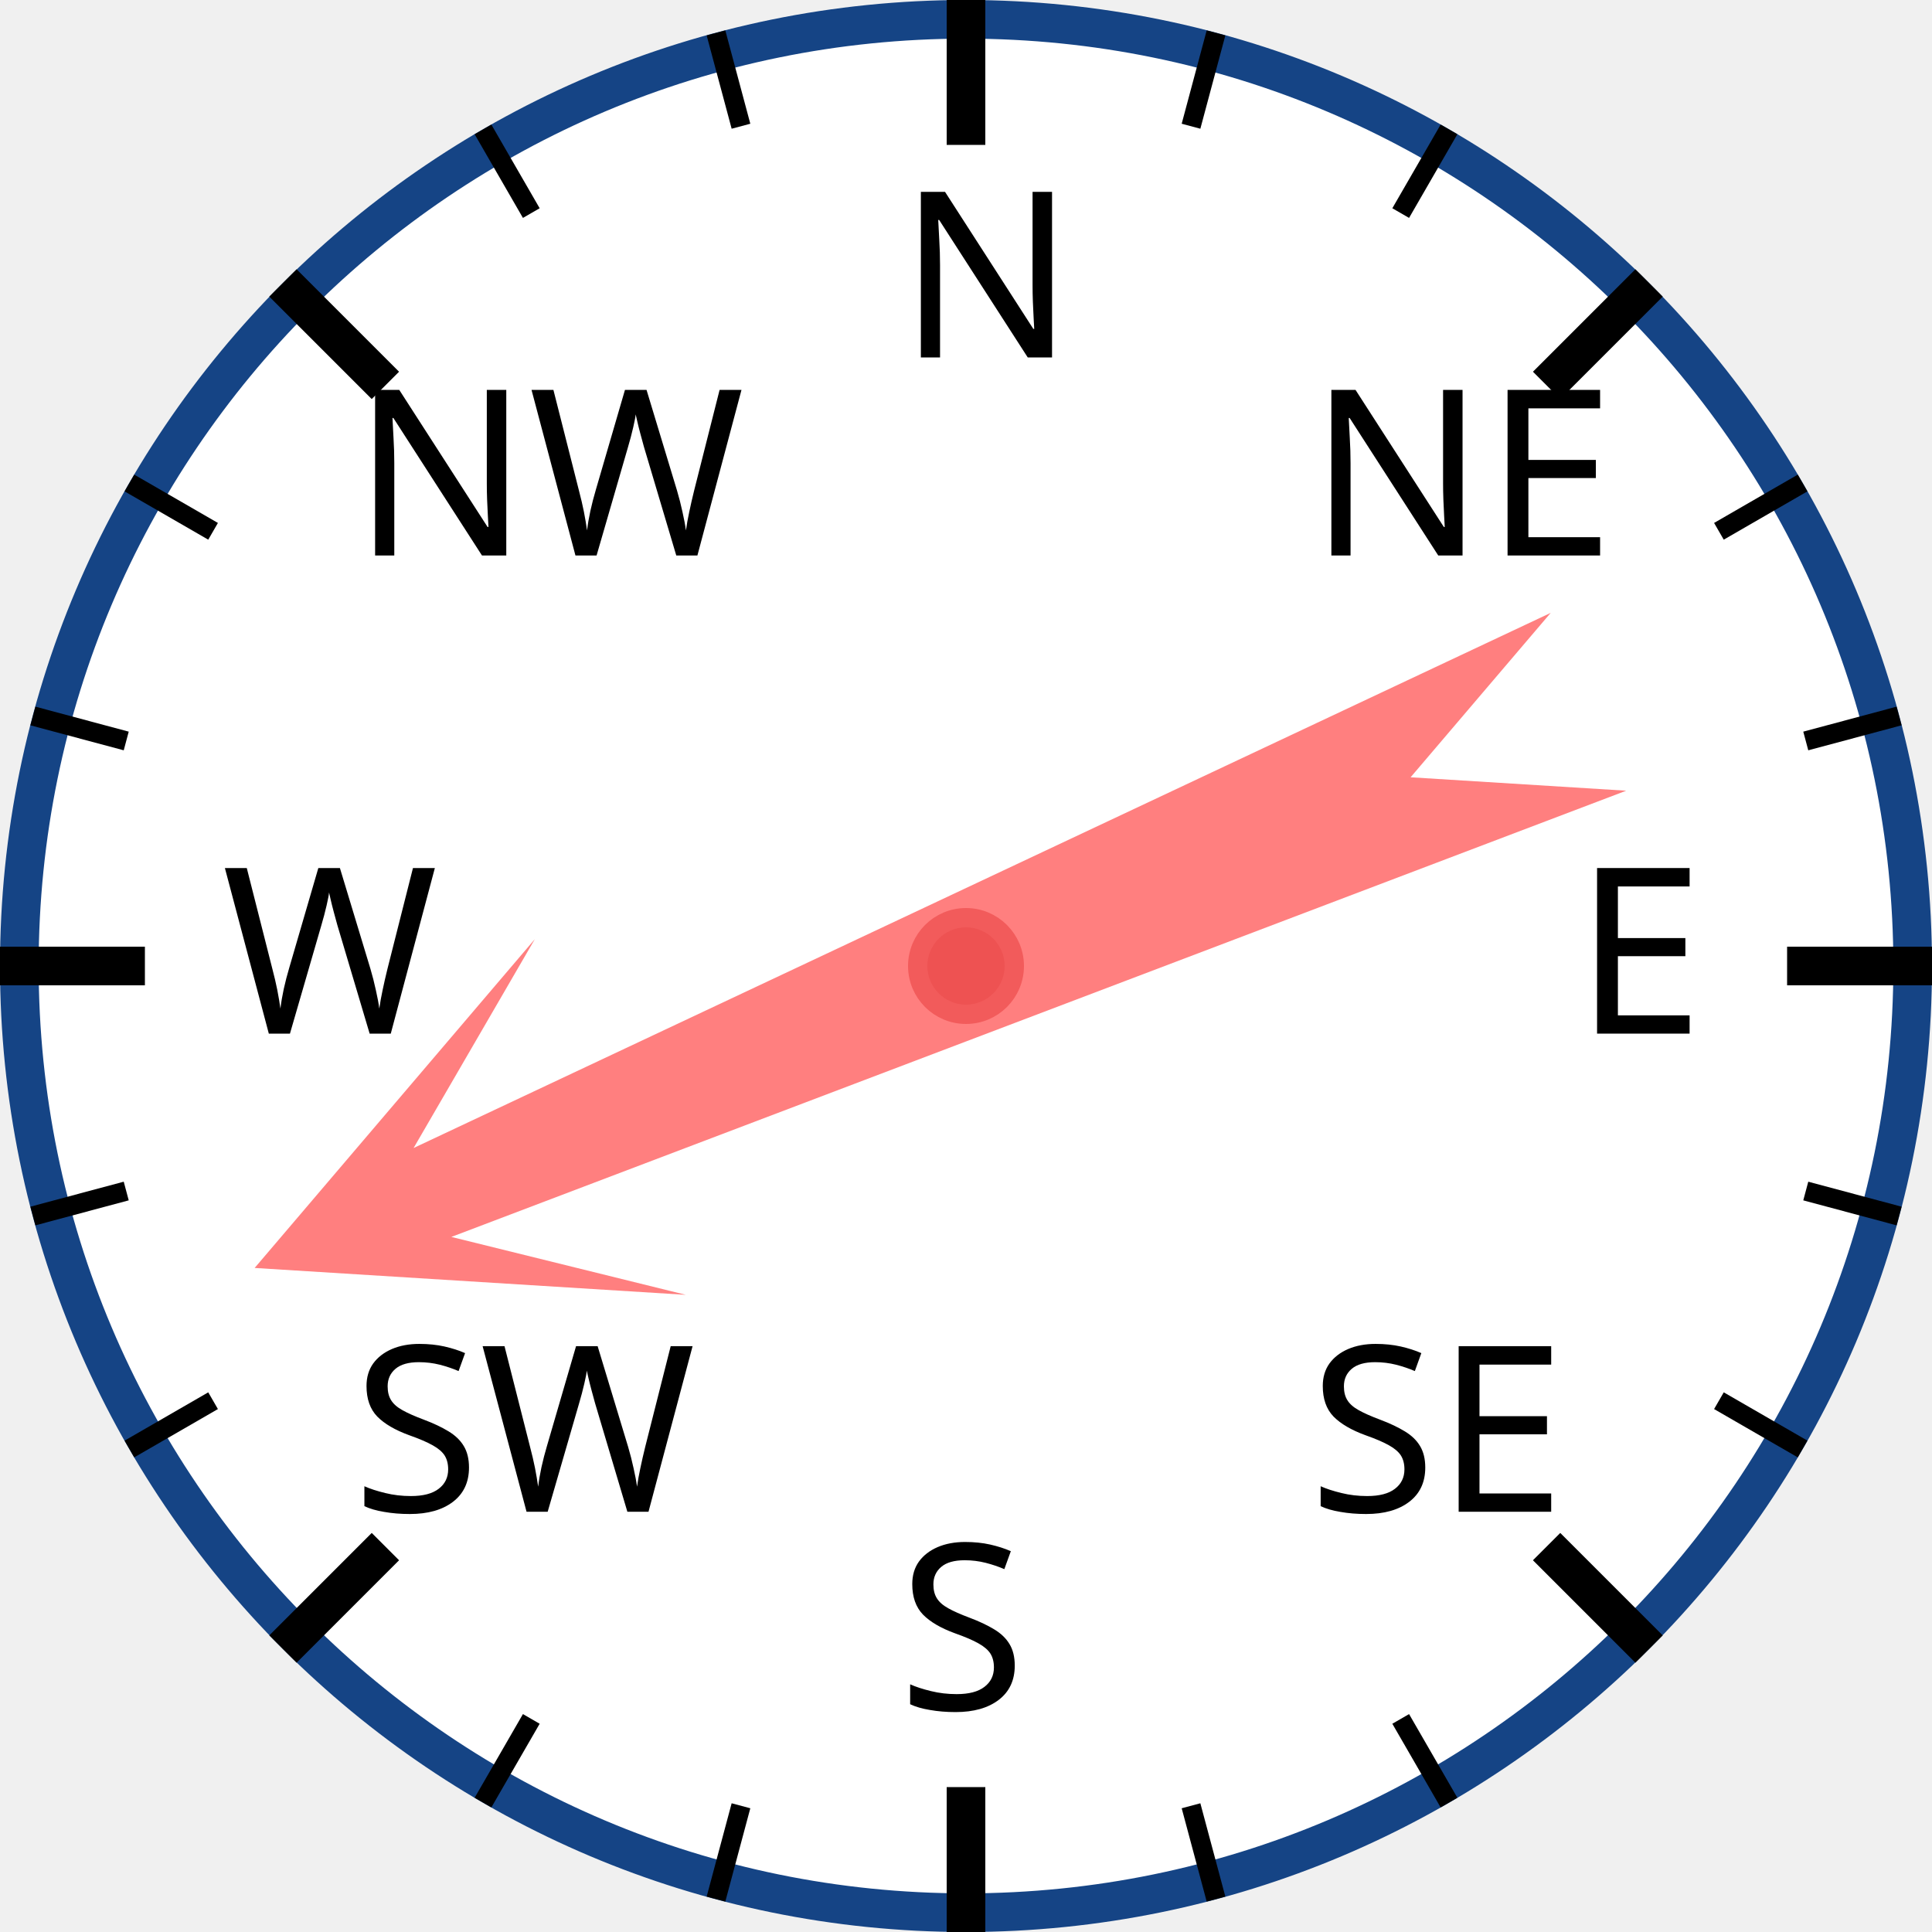
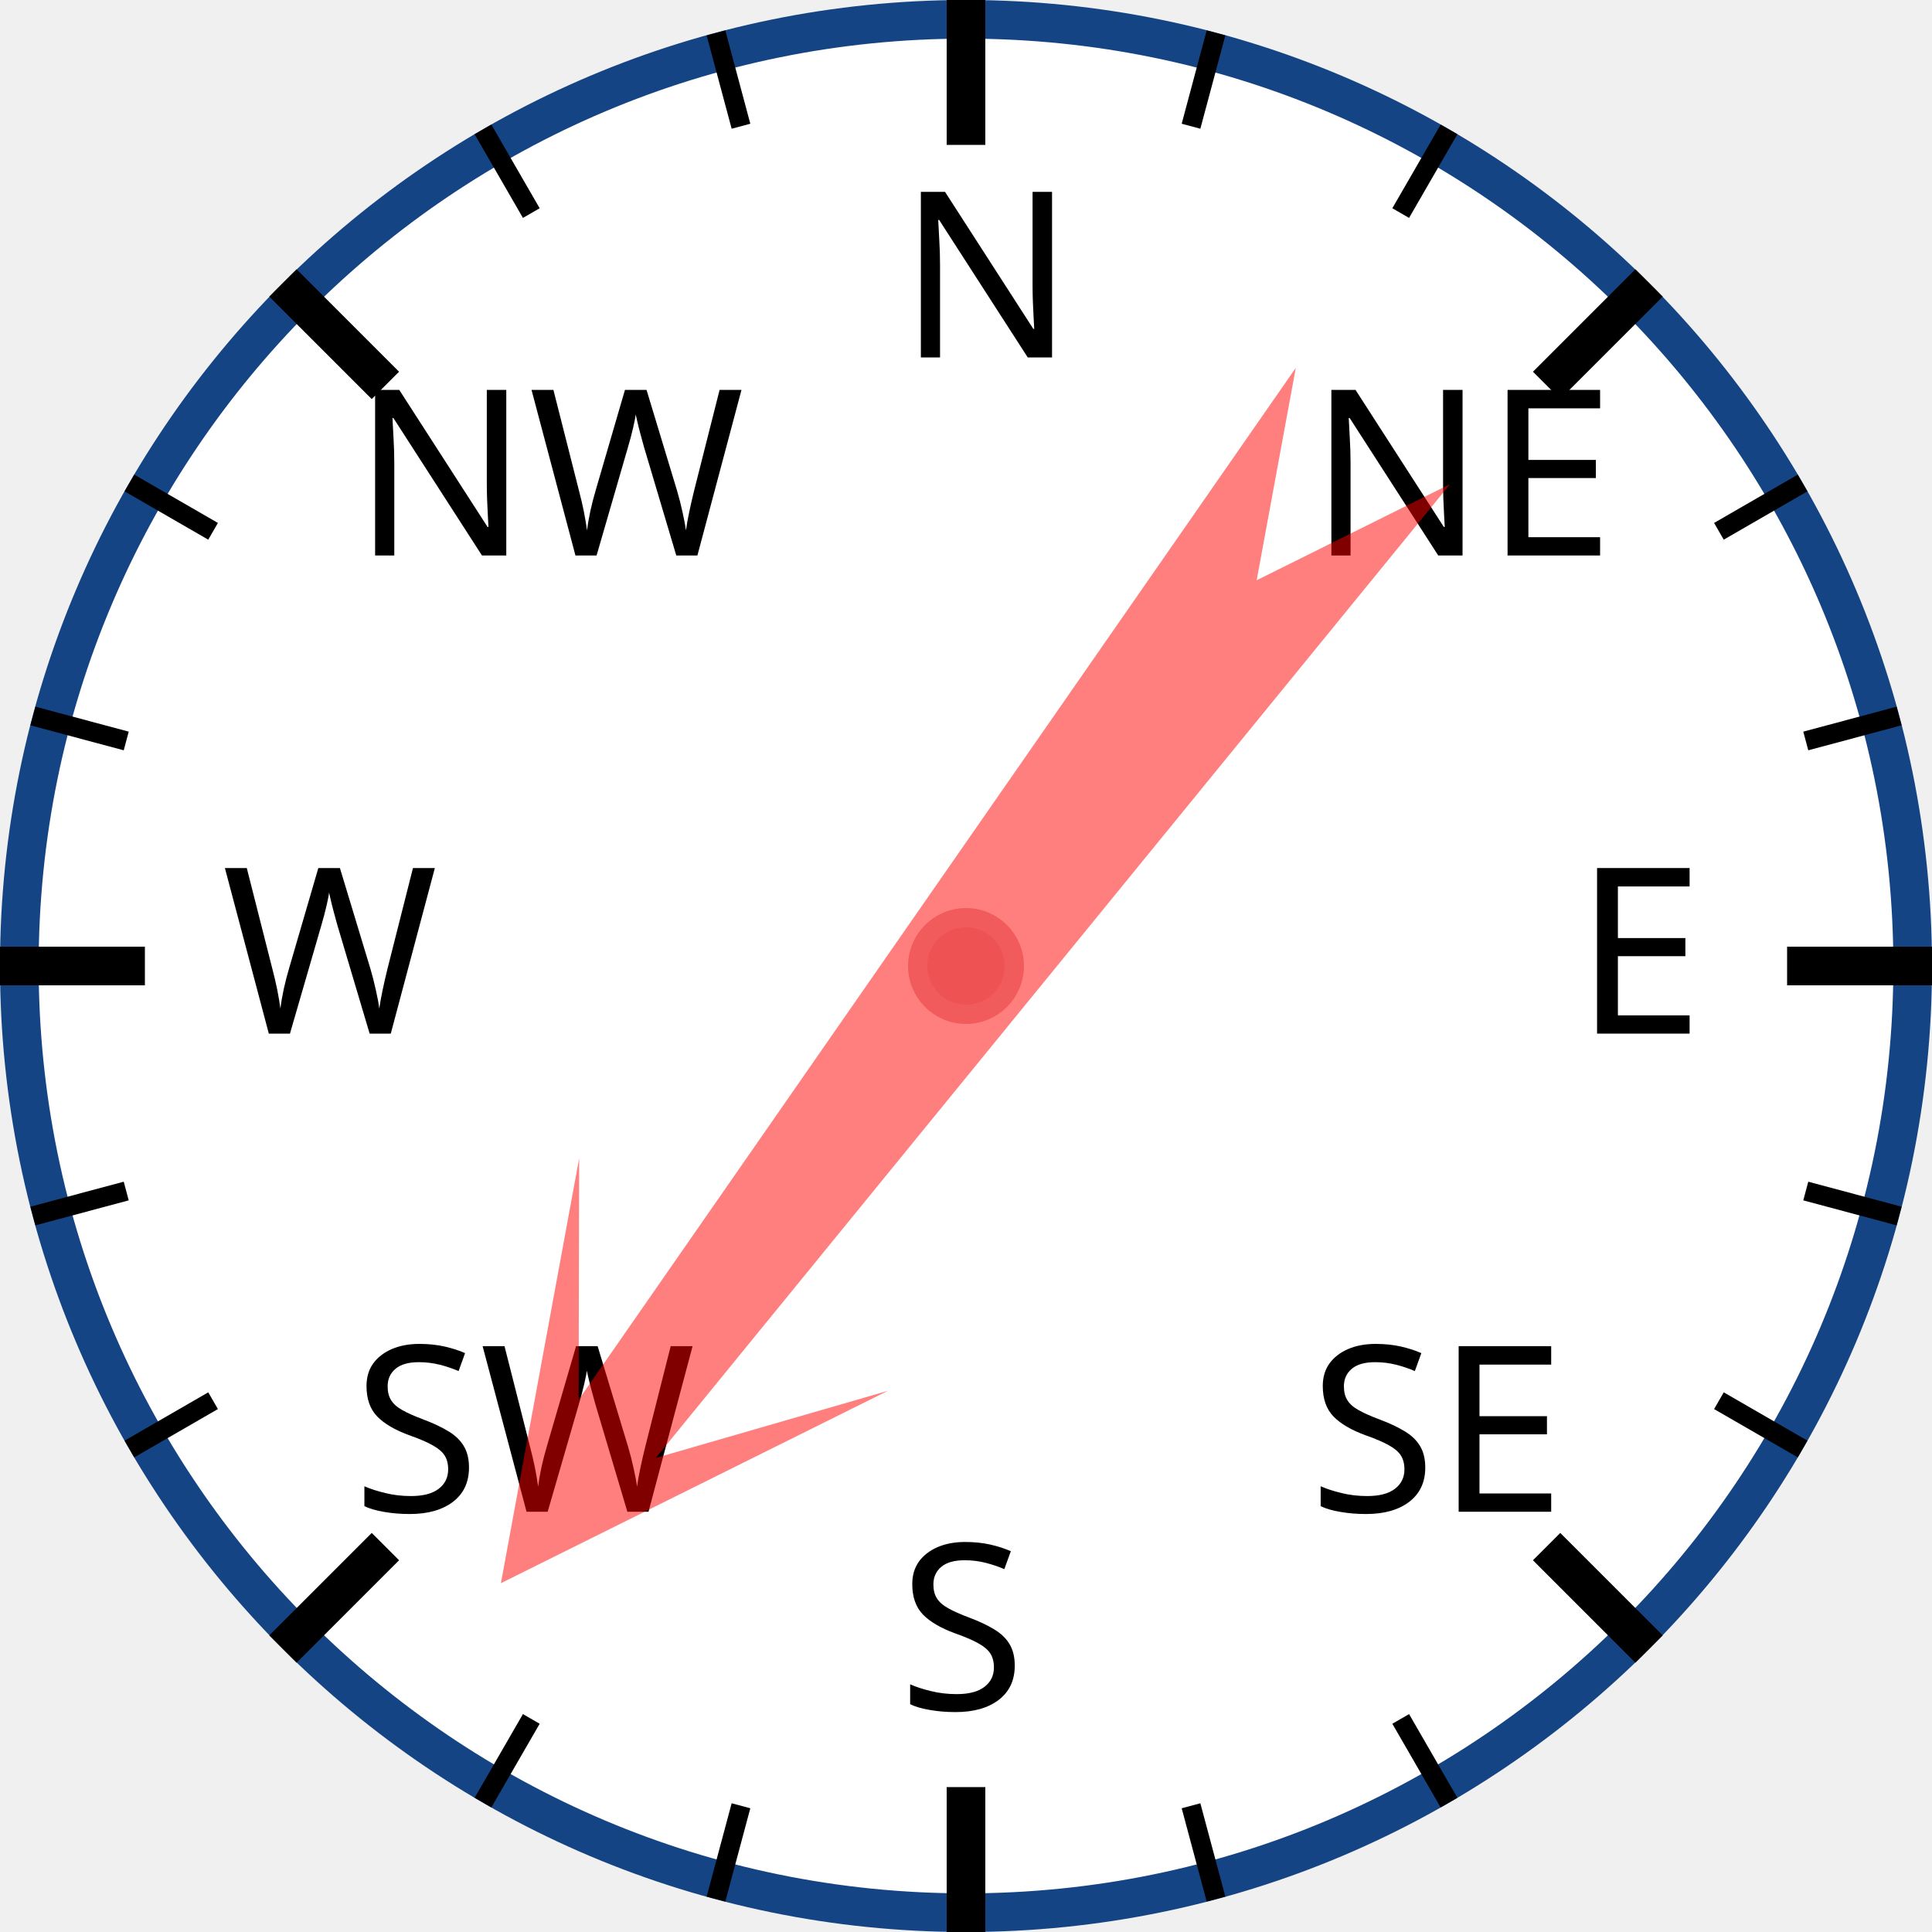
<svg xmlns="http://www.w3.org/2000/svg" width="120px" height="120px" viewBox="0 0 200 200">
  <circle cx="100" cy="100" r="98" style="fill: white; stroke: #154485; stroke-width: 4;" />
  <text x="93.0" y="37.0" style="font-family: sans-serif; font-size: 18pt;">N</text>
  <line x1="100.0" y1="0.0" x2="100.0" y2="15.0" style="stroke: black; stroke-width: 4;" />
  <line x1="74.118" y1="3.407" x2="76.706" y2="13.067" style="stroke: black; stroke-width: 2;" />
  <line x1="50" y1="13.397" x2="55" y2="22.058" style="stroke: black; stroke-width: 2;" />
  <text x="36.503" y="57.503" style="font-family: sans-serif; font-size: 18pt;">NW</text>
  <line x1="29.289" y1="29.289" x2="39.896" y2="39.896" style="stroke: black; stroke-width: 4;" />
  <line x1="13.397" y1="50" x2="22.058" y2="55" style="stroke: black; stroke-width: 2;" />
  <line x1="3.407" y1="74.118" x2="13.067" y2="76.706" style="stroke: black; stroke-width: 2;" />
  <text x="23.0" y="107.0" style="font-family: sans-serif; font-size: 18pt;">W</text>
  <line x1="0.0" y1="100.0" x2="15.0" y2="100.0" style="stroke: black; stroke-width: 4;" />
  <line x1="3.407" y1="125.882" x2="13.067" y2="123.294" style="stroke: black; stroke-width: 2;" />
  <line x1="13.397" y1="150" x2="22.058" y2="145" style="stroke: black; stroke-width: 2;" />
  <text x="36.503" y="156.497" style="font-family: sans-serif; font-size: 18pt;">SW</text>
  <line x1="29.289" y1="170.711" x2="39.896" y2="160.104" style="stroke: black; stroke-width: 4;" />
  <line x1="50" y1="186.603" x2="55" y2="177.942" style="stroke: black; stroke-width: 2;" />
  <line x1="74.118" y1="196.593" x2="76.706" y2="186.933" style="stroke: black; stroke-width: 2;" />
  <text x="93" y="177.0" style="font-family: sans-serif; font-size: 18pt;">S</text>
  <line x1="100" y1="200.0" x2="100" y2="185.0" style="stroke: black; stroke-width: 4;" />
  <line x1="125.882" y1="196.593" x2="123.294" y2="186.933" style="stroke: black; stroke-width: 2;" />
  <line x1="150.0" y1="186.603" x2="145.0" y2="177.942" style="stroke: black; stroke-width: 2;" />
  <text x="135.497" y="156.497" style="font-family: sans-serif; font-size: 18pt;">SE</text>
  <line x1="170.711" y1="170.711" x2="160.104" y2="160.104" style="stroke: black; stroke-width: 4;" />
  <line x1="186.603" y1="150" x2="177.942" y2="145" style="stroke: black; stroke-width: 2;" />
  <line x1="196.593" y1="125.882" x2="186.933" y2="123.294" style="stroke: black; stroke-width: 2;" />
  <text x="163.0" y="107" style="font-family: sans-serif; font-size: 18pt;">E</text>
  <line x1="200.0" y1="100" x2="185.0" y2="100" style="stroke: black; stroke-width: 4;" />
  <line x1="196.593" y1="74.118" x2="186.933" y2="76.706" style="stroke: black; stroke-width: 2;" />
  <line x1="186.603" y1="50" x2="177.942" y2="55" style="stroke: black; stroke-width: 2;" />
  <text x="135.497" y="57.503" style="font-family: sans-serif; font-size: 18pt;">NE</text>
  <line x1="170.711" y1="29.289" x2="160.104" y2="39.896" style="stroke: black; stroke-width: 4;" />
  <line x1="150" y1="13.397" x2="145" y2="22.058" style="stroke: black; stroke-width: 2;" />
  <line x1="125.882" y1="3.407" x2="123.294" y2="13.067" style="stroke: black; stroke-width: 2;" />
-   <polygon points="100 20 120 60 105 40 110 170 100 150 90 170 95 40 80 60" style="fill: red; fill-opacity: 0.5;" transform="rotate(247,100,100)" />
+   <polygon points="100 20 120 60 105 40 110 170 100 150 90 170 95 40 80 60" style="fill: red; fill-opacity: 0.5;" transform="rotate(217,100,100)" />
  <circle cx="100" cy="100" r="5" style="fill: #EE5252; stroke: #F25B5B; stroke-width: 2;" />
</svg>
